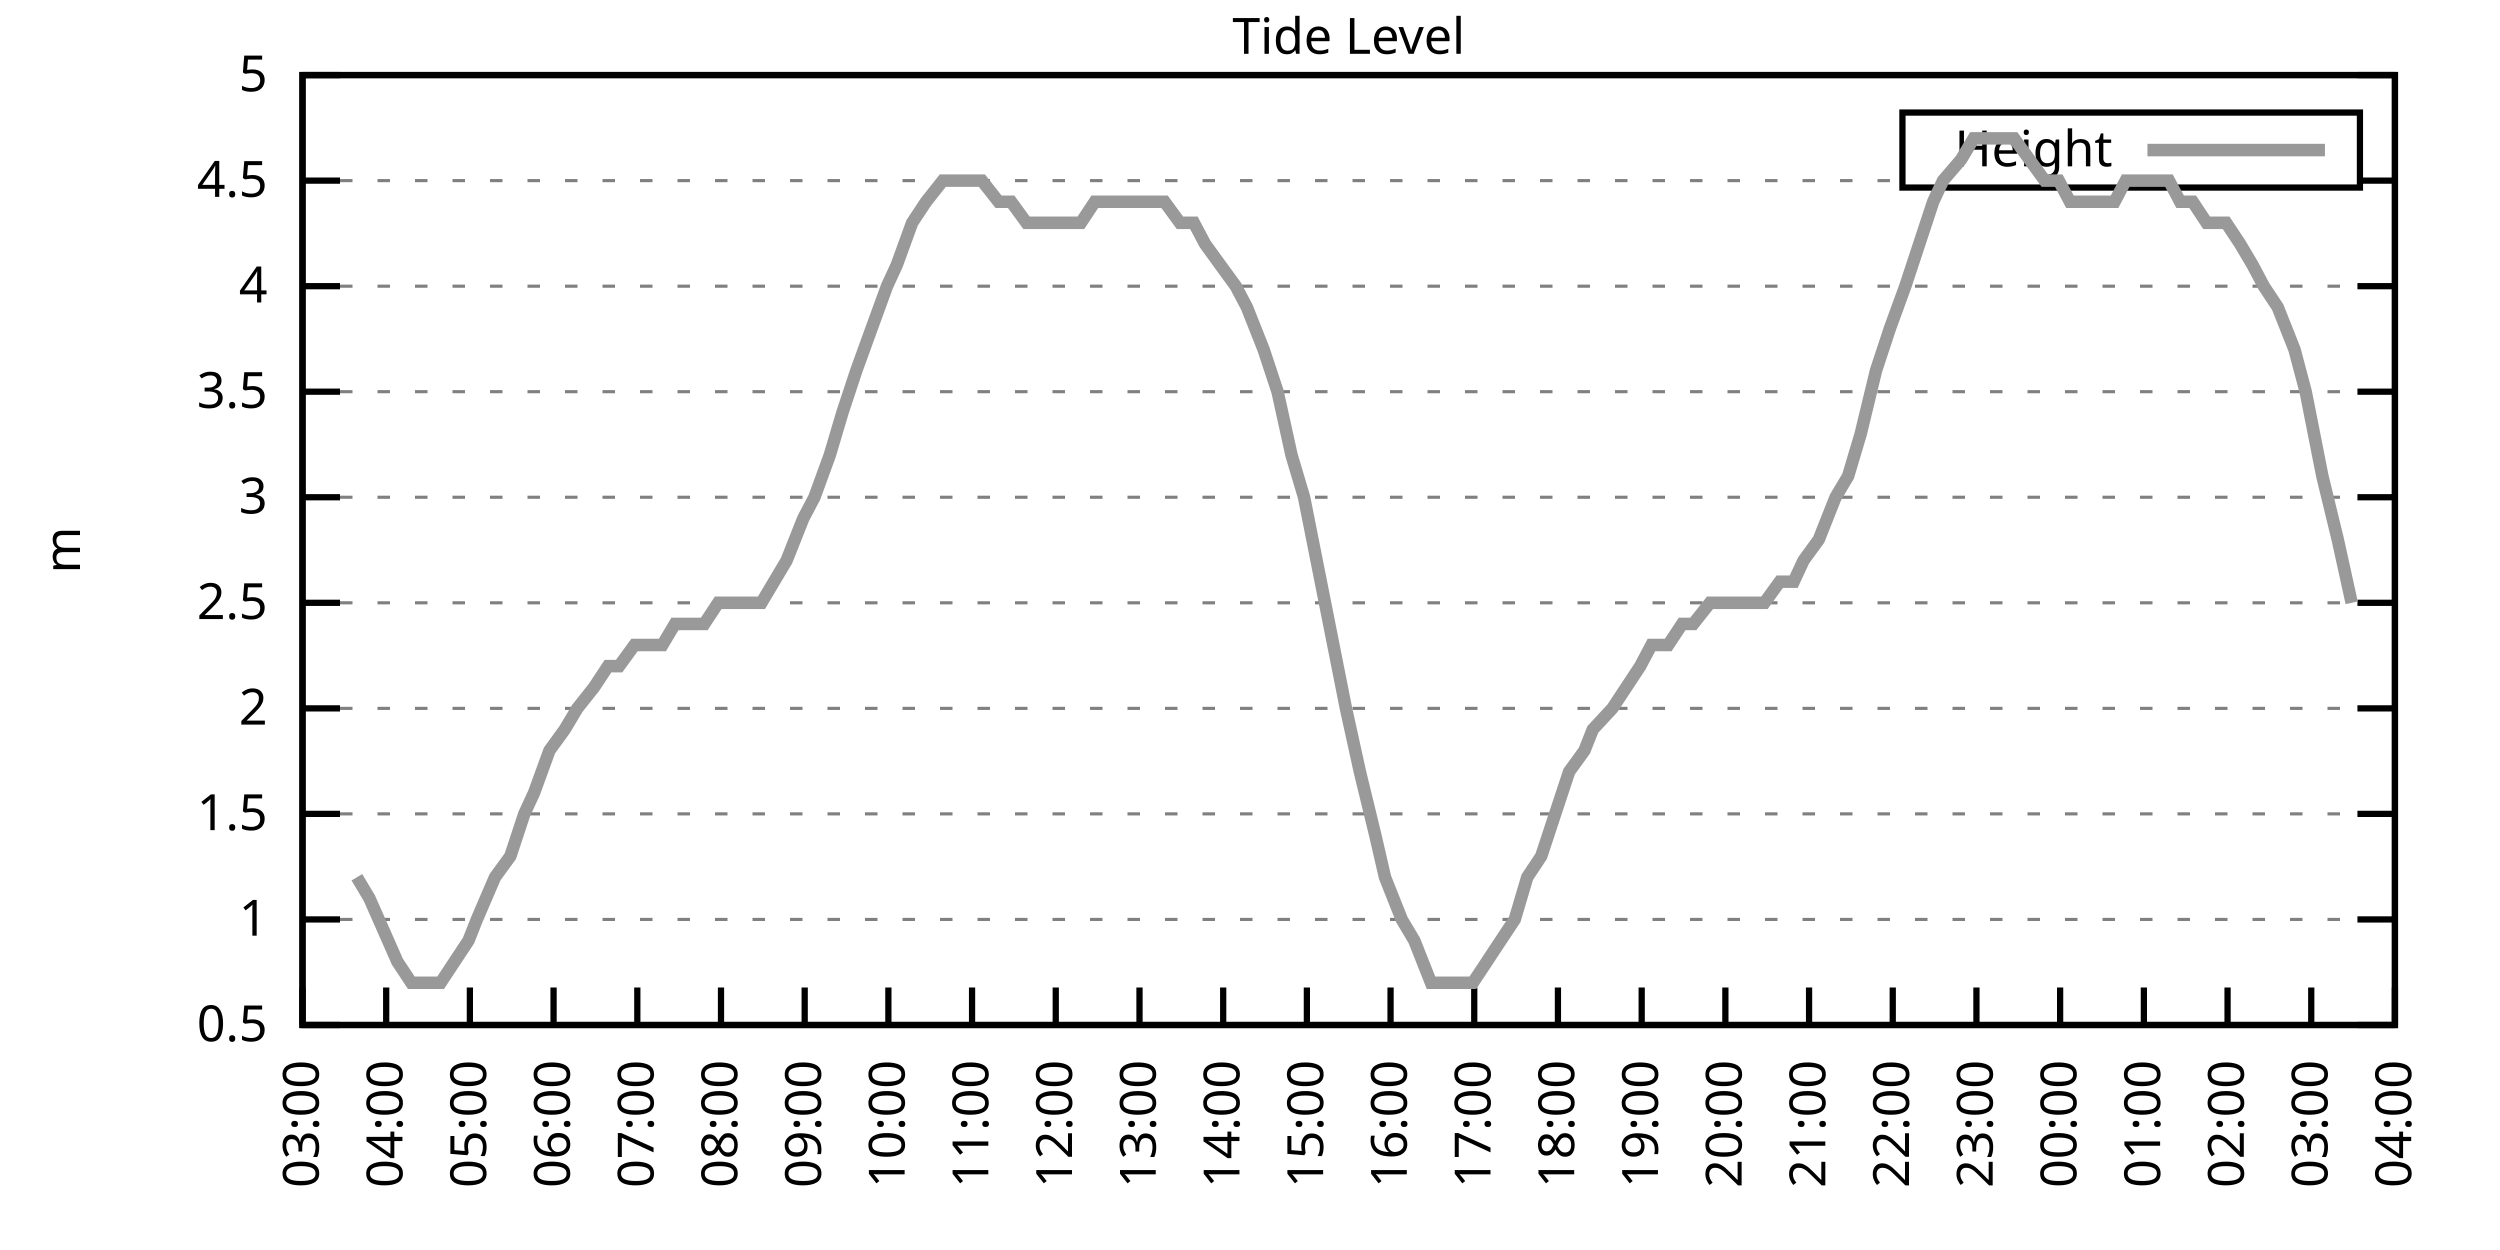
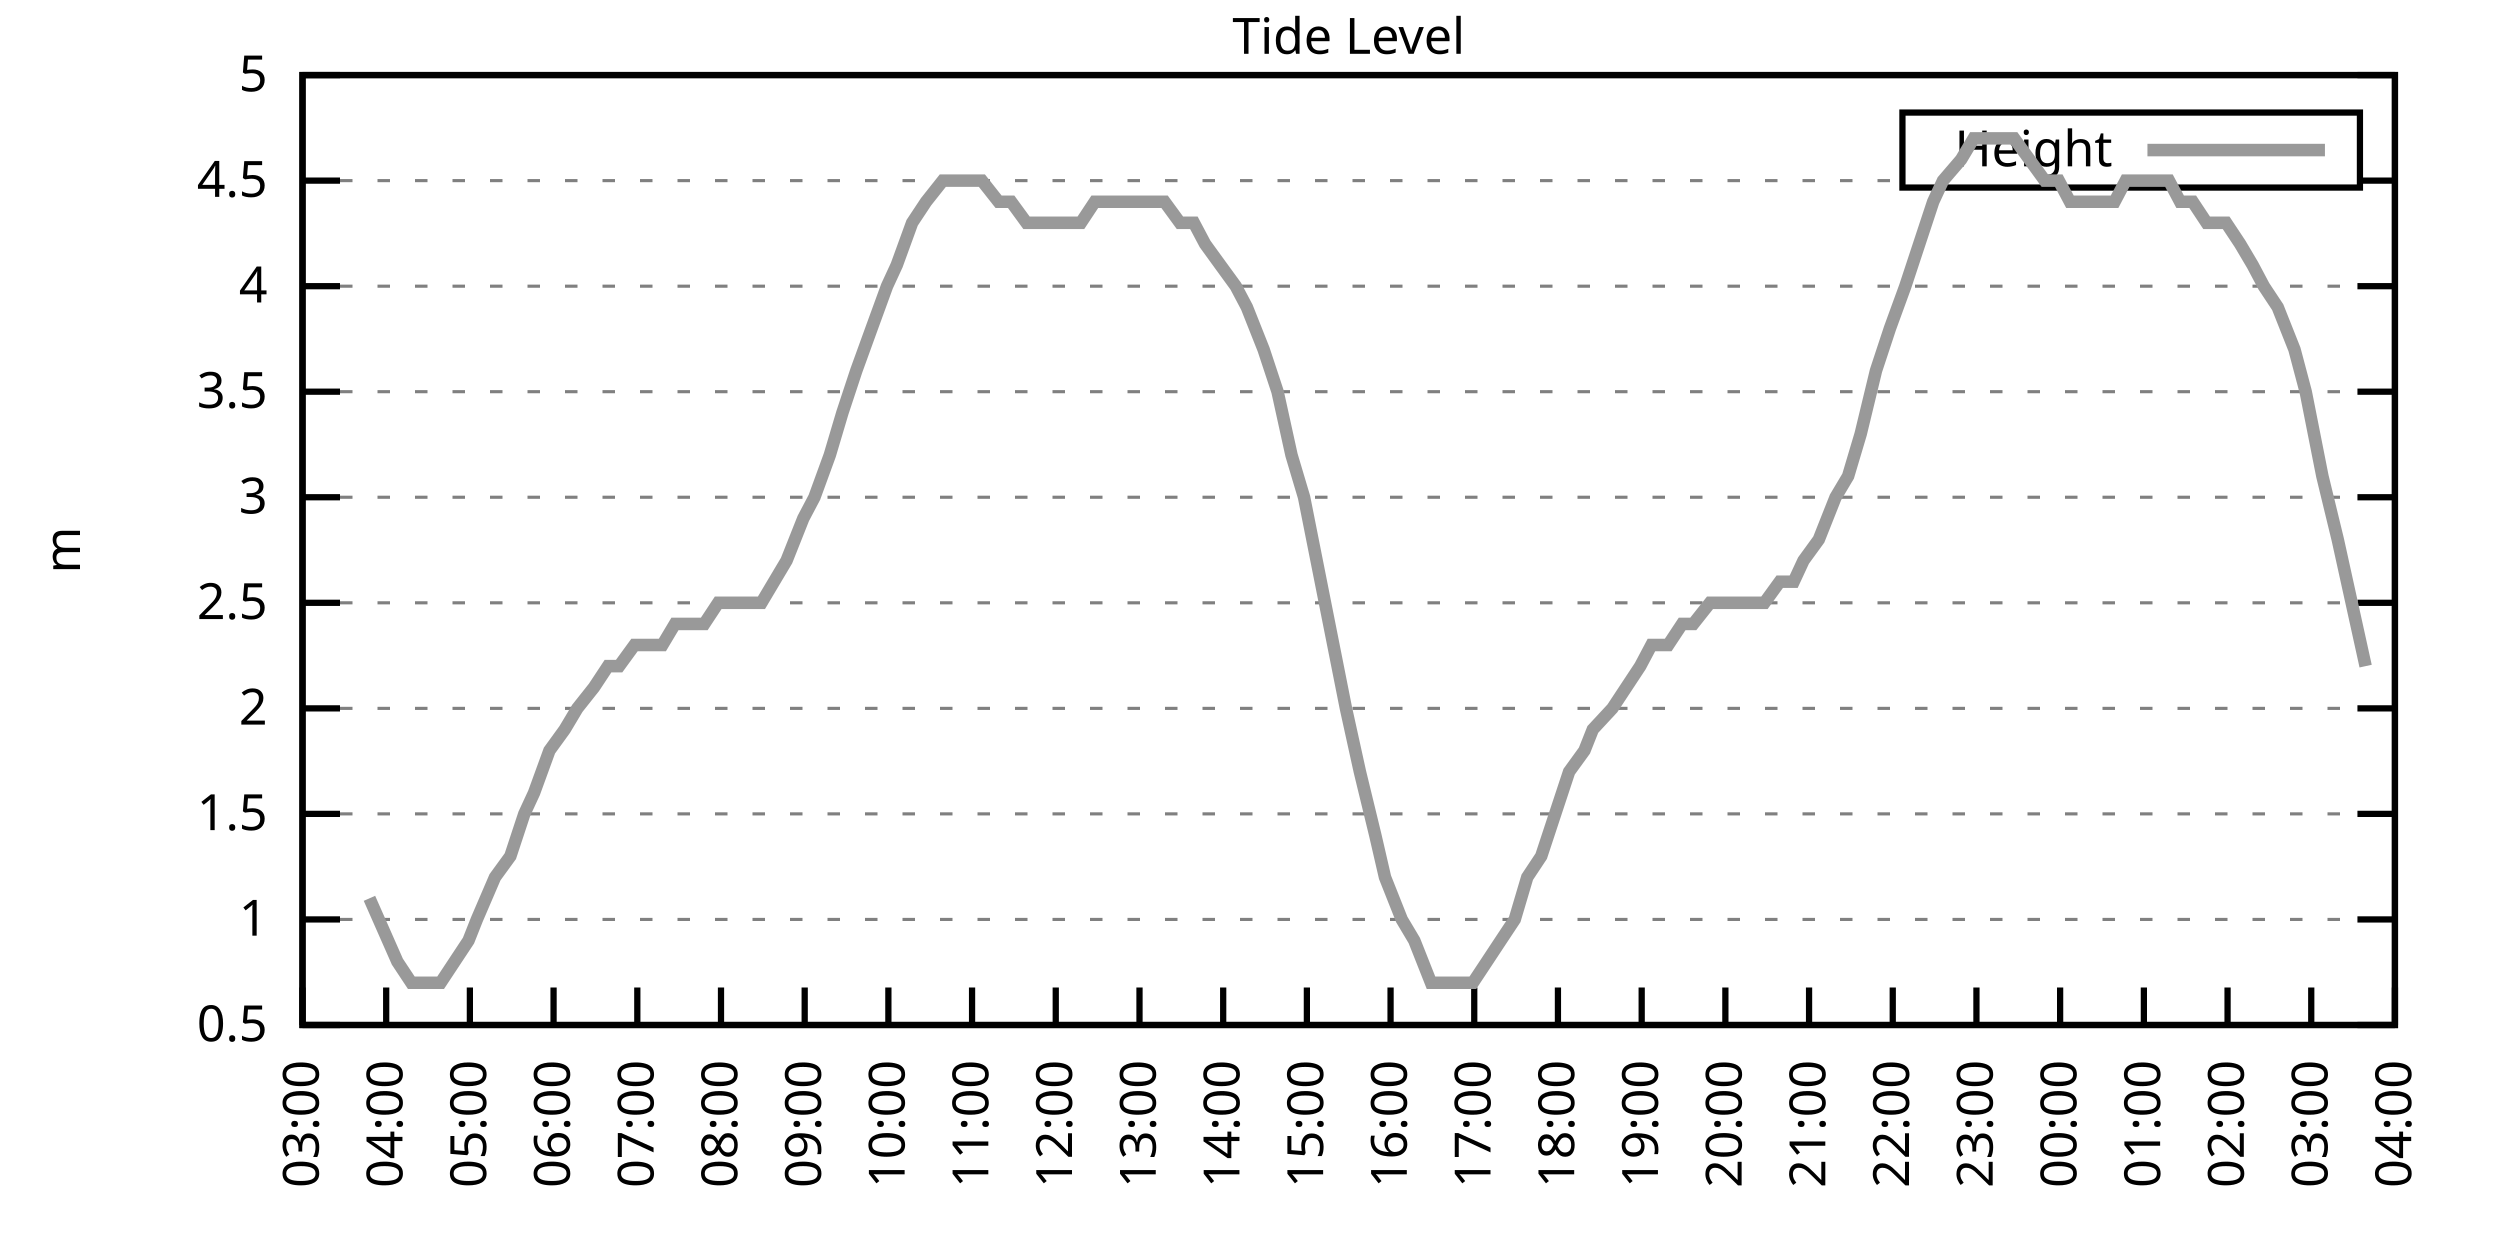
<svg xmlns="http://www.w3.org/2000/svg" xmlns:xlink="http://www.w3.org/1999/xlink" width="400" height="200" viewBox="0 0 400 200">
  <g id="gnuplot_canvas">
    <rect x="0" y="0" width="400" height="200" fill="none" />
    <defs>
      <circle id="gpDot" r="0.5" stroke-width="0.5" stroke="currentColor" />
      <path id="gpPt0" stroke-width="0.333" stroke="currentColor" d="M-1,0 h2 M0,-1 v2" />
      <path id="gpPt1" stroke-width="0.333" stroke="currentColor" d="M-1,-1 L1,1 M1,-1 L-1,1" />
      <path id="gpPt2" stroke-width="0.333" stroke="currentColor" d="M-1,0 L1,0 M0,-1 L0,1 M-1,-1 L1,1 M-1,1 L1,-1" />
      <rect id="gpPt3" stroke-width="0.333" stroke="currentColor" x="-1" y="-1" width="2" height="2" />
      <rect id="gpPt4" stroke-width="0.333" stroke="currentColor" fill="currentColor" x="-1" y="-1" width="2" height="2" />
      <circle id="gpPt5" stroke-width="0.333" stroke="currentColor" cx="0" cy="0" r="1" />
      <use xlink:href="#gpPt5" id="gpPt6" fill="currentColor" stroke="none" />
      <path id="gpPt7" stroke-width="0.333" stroke="currentColor" d="M0,-1.33 L-1.33,0.67 L1.33,0.67 z" />
      <use xlink:href="#gpPt7" id="gpPt8" fill="currentColor" stroke="none" />
      <use xlink:href="#gpPt7" id="gpPt9" stroke="currentColor" transform="rotate(180)" />
      <use xlink:href="#gpPt9" id="gpPt10" fill="currentColor" stroke="none" />
      <use xlink:href="#gpPt3" id="gpPt11" stroke="currentColor" transform="rotate(45)" />
      <use xlink:href="#gpPt11" id="gpPt12" fill="currentColor" stroke="none" />
      <path id="gpPt13" stroke-width="0.333" stroke="currentColor" d="M0,1.330 L1.265,0.411 L0.782,-1.067 L-0.782,-1.076 L-1.265,0.411 z" />
      <use xlink:href="#gpPt13" id="gpPt14" fill="currentColor" stroke="none" />
      <filter id="textbox" filterUnits="objectBoundingBox" x="0" y="0" height="1" width="1">
        <feFlood flood-color="white" flood-opacity="1" result="bgnd" />
        <feComposite in="SourceGraphic" in2="bgnd" operator="atop" />
      </filter>
      <filter id="greybox" filterUnits="objectBoundingBox" x="0" y="0" height="1" width="1">
        <feFlood flood-color="lightgrey" flood-opacity="1" result="grey" />
        <feComposite in="SourceGraphic" in2="grey" operator="atop" />
      </filter>
    </defs>
    <g fill="none" color="white" stroke="currentColor" stroke-width="1.00" stroke-linecap="butt" stroke-linejoin="miter">
</g>
    <g fill="none" color="black" stroke="currentColor" stroke-width="1.00" stroke-linecap="butt" stroke-linejoin="miter">
      <g stroke="none" shape-rendering="crispEdges">
        <polygon fill="rgb(255, 255, 255)" points="48.40,164.00 383.18,164.00 383.18,12.02 48.40,12.02 " />
      </g>
    </g>
    <g fill="none" color="black" stroke="currentColor" stroke-width="1.00" stroke-linecap="butt" stroke-linejoin="miter">
</g>
    <g fill="none" color="black" stroke="black" stroke-width="0.50" stroke-linecap="butt" stroke-linejoin="miter">
</g>
    <g fill="none" color="gray" stroke="currentColor" stroke-width="0.50" stroke-linecap="butt" stroke-linejoin="miter">
      <path stroke="gray" stroke-dasharray="2,4" class="gridline" d="M48.40,164.00 L383.19,164.00  " />
    </g>
    <g fill="none" color="gray" stroke="gray" stroke-width="1.00" stroke-linecap="butt" stroke-linejoin="miter">
</g>
    <g fill="none" color="black" stroke="currentColor" stroke-width="1.00" stroke-linecap="butt" stroke-linejoin="miter">
      <path stroke="black" d="M48.40,164.00 L54.40,164.00 M383.19,164.00 L377.19,164.00  " />
      <g transform="translate(42.80,166.60)" stroke="none" fill="black" font-family="Sans" font-size="8.00" text-anchor="end">
        <text>
          <tspan font-family="Sans"> 0.5</tspan>
        </text>
      </g>
    </g>
    <g fill="none" color="black" stroke="currentColor" stroke-width="1.00" stroke-linecap="butt" stroke-linejoin="miter">
</g>
    <g fill="none" color="black" stroke="black" stroke-width="0.50" stroke-linecap="butt" stroke-linejoin="miter">
</g>
    <g fill="none" color="gray" stroke="currentColor" stroke-width="0.50" stroke-linecap="butt" stroke-linejoin="miter">
      <path stroke="gray" stroke-dasharray="2,4" class="gridline" d="M48.40,147.11 L383.19,147.11  " />
    </g>
    <g fill="none" color="gray" stroke="gray" stroke-width="1.00" stroke-linecap="butt" stroke-linejoin="miter">
</g>
    <g fill="none" color="black" stroke="currentColor" stroke-width="1.00" stroke-linecap="butt" stroke-linejoin="miter">
      <path stroke="black" d="M48.40,147.11 L54.40,147.11 M383.19,147.11 L377.19,147.11  " />
      <g transform="translate(42.80,149.71)" stroke="none" fill="black" font-family="Sans" font-size="8.00" text-anchor="end">
        <text>
          <tspan font-family="Sans"> 1</tspan>
        </text>
      </g>
    </g>
    <g fill="none" color="black" stroke="currentColor" stroke-width="1.00" stroke-linecap="butt" stroke-linejoin="miter">
</g>
    <g fill="none" color="black" stroke="black" stroke-width="0.50" stroke-linecap="butt" stroke-linejoin="miter">
</g>
    <g fill="none" color="gray" stroke="currentColor" stroke-width="0.50" stroke-linecap="butt" stroke-linejoin="miter">
      <path stroke="gray" stroke-dasharray="2,4" class="gridline" d="M48.40,130.22 L383.19,130.22  " />
    </g>
    <g fill="none" color="gray" stroke="gray" stroke-width="1.00" stroke-linecap="butt" stroke-linejoin="miter">
</g>
    <g fill="none" color="black" stroke="currentColor" stroke-width="1.00" stroke-linecap="butt" stroke-linejoin="miter">
      <path stroke="black" d="M48.40,130.22 L54.40,130.22 M383.19,130.22 L377.19,130.22  " />
      <g transform="translate(42.80,132.82)" stroke="none" fill="black" font-family="Sans" font-size="8.00" text-anchor="end">
        <text>
          <tspan font-family="Sans"> 1.5</tspan>
        </text>
      </g>
    </g>
    <g fill="none" color="black" stroke="currentColor" stroke-width="1.00" stroke-linecap="butt" stroke-linejoin="miter">
</g>
    <g fill="none" color="black" stroke="black" stroke-width="0.50" stroke-linecap="butt" stroke-linejoin="miter">
</g>
    <g fill="none" color="gray" stroke="currentColor" stroke-width="0.50" stroke-linecap="butt" stroke-linejoin="miter">
      <path stroke="gray" stroke-dasharray="2,4" class="gridline" d="M48.40,113.34 L383.19,113.34  " />
    </g>
    <g fill="none" color="gray" stroke="gray" stroke-width="1.00" stroke-linecap="butt" stroke-linejoin="miter">
</g>
    <g fill="none" color="black" stroke="currentColor" stroke-width="1.00" stroke-linecap="butt" stroke-linejoin="miter">
      <path stroke="black" d="M48.40,113.34 L54.40,113.34 M383.19,113.34 L377.19,113.34  " />
      <g transform="translate(42.80,115.94)" stroke="none" fill="black" font-family="Sans" font-size="8.00" text-anchor="end">
        <text>
          <tspan font-family="Sans"> 2</tspan>
        </text>
      </g>
    </g>
    <g fill="none" color="black" stroke="currentColor" stroke-width="1.00" stroke-linecap="butt" stroke-linejoin="miter">
</g>
    <g fill="none" color="black" stroke="black" stroke-width="0.50" stroke-linecap="butt" stroke-linejoin="miter">
</g>
    <g fill="none" color="gray" stroke="currentColor" stroke-width="0.50" stroke-linecap="butt" stroke-linejoin="miter">
      <path stroke="gray" stroke-dasharray="2,4" class="gridline" d="M48.40,96.45 L383.19,96.45  " />
    </g>
    <g fill="none" color="gray" stroke="gray" stroke-width="1.00" stroke-linecap="butt" stroke-linejoin="miter">
</g>
    <g fill="none" color="black" stroke="currentColor" stroke-width="1.00" stroke-linecap="butt" stroke-linejoin="miter">
      <path stroke="black" d="M48.40,96.45 L54.40,96.45 M383.19,96.45 L377.19,96.45  " />
      <g transform="translate(42.80,99.05)" stroke="none" fill="black" font-family="Sans" font-size="8.00" text-anchor="end">
        <text>
          <tspan font-family="Sans"> 2.5</tspan>
        </text>
      </g>
    </g>
    <g fill="none" color="black" stroke="currentColor" stroke-width="1.00" stroke-linecap="butt" stroke-linejoin="miter">
</g>
    <g fill="none" color="black" stroke="black" stroke-width="0.50" stroke-linecap="butt" stroke-linejoin="miter">
</g>
    <g fill="none" color="gray" stroke="currentColor" stroke-width="0.50" stroke-linecap="butt" stroke-linejoin="miter">
      <path stroke="gray" stroke-dasharray="2,4" class="gridline" d="M48.40,79.56 L383.19,79.56  " />
    </g>
    <g fill="none" color="gray" stroke="gray" stroke-width="1.00" stroke-linecap="butt" stroke-linejoin="miter">
</g>
    <g fill="none" color="black" stroke="currentColor" stroke-width="1.00" stroke-linecap="butt" stroke-linejoin="miter">
      <path stroke="black" d="M48.40,79.56 L54.40,79.56 M383.19,79.56 L377.19,79.56  " />
      <g transform="translate(42.80,82.16)" stroke="none" fill="black" font-family="Sans" font-size="8.00" text-anchor="end">
        <text>
          <tspan font-family="Sans"> 3</tspan>
        </text>
      </g>
    </g>
    <g fill="none" color="black" stroke="currentColor" stroke-width="1.00" stroke-linecap="butt" stroke-linejoin="miter">
</g>
    <g fill="none" color="black" stroke="black" stroke-width="0.50" stroke-linecap="butt" stroke-linejoin="miter">
</g>
    <g fill="none" color="gray" stroke="currentColor" stroke-width="0.50" stroke-linecap="butt" stroke-linejoin="miter">
      <path stroke="gray" stroke-dasharray="2,4" class="gridline" d="M48.40,62.67 L383.19,62.67  " />
    </g>
    <g fill="none" color="gray" stroke="gray" stroke-width="1.00" stroke-linecap="butt" stroke-linejoin="miter">
</g>
    <g fill="none" color="black" stroke="currentColor" stroke-width="1.00" stroke-linecap="butt" stroke-linejoin="miter">
      <path stroke="black" d="M48.40,62.67 L54.40,62.67 M383.19,62.67 L377.19,62.67  " />
      <g transform="translate(42.80,65.27)" stroke="none" fill="black" font-family="Sans" font-size="8.00" text-anchor="end">
        <text>
          <tspan font-family="Sans"> 3.5</tspan>
        </text>
      </g>
    </g>
    <g fill="none" color="black" stroke="currentColor" stroke-width="1.00" stroke-linecap="butt" stroke-linejoin="miter">
</g>
    <g fill="none" color="black" stroke="black" stroke-width="0.50" stroke-linecap="butt" stroke-linejoin="miter">
</g>
    <g fill="none" color="gray" stroke="currentColor" stroke-width="0.50" stroke-linecap="butt" stroke-linejoin="miter">
      <path stroke="gray" stroke-dasharray="2,4" class="gridline" d="M48.40,45.79 L383.19,45.79  " />
    </g>
    <g fill="none" color="gray" stroke="gray" stroke-width="1.00" stroke-linecap="butt" stroke-linejoin="miter">
</g>
    <g fill="none" color="black" stroke="currentColor" stroke-width="1.00" stroke-linecap="butt" stroke-linejoin="miter">
      <path stroke="black" d="M48.40,45.79 L54.40,45.79 M383.19,45.79 L377.19,45.79  " />
      <g transform="translate(42.80,48.39)" stroke="none" fill="black" font-family="Sans" font-size="8.00" text-anchor="end">
        <text>
          <tspan font-family="Sans"> 4</tspan>
        </text>
      </g>
    </g>
    <g fill="none" color="black" stroke="currentColor" stroke-width="1.00" stroke-linecap="butt" stroke-linejoin="miter">
</g>
    <g fill="none" color="black" stroke="black" stroke-width="0.50" stroke-linecap="butt" stroke-linejoin="miter">
</g>
    <g fill="none" color="gray" stroke="currentColor" stroke-width="0.50" stroke-linecap="butt" stroke-linejoin="miter">
      <path stroke="gray" stroke-dasharray="2,4" class="gridline" d="M48.40,28.90 L304.39,28.90 M377.59,28.90 L383.19,28.90  " />
    </g>
    <g fill="none" color="gray" stroke="gray" stroke-width="1.00" stroke-linecap="butt" stroke-linejoin="miter">
</g>
    <g fill="none" color="black" stroke="currentColor" stroke-width="1.00" stroke-linecap="butt" stroke-linejoin="miter">
      <path stroke="black" d="M48.40,28.90 L54.40,28.90 M383.19,28.90 L377.19,28.90  " />
      <g transform="translate(42.80,31.50)" stroke="none" fill="black" font-family="Sans" font-size="8.00" text-anchor="end">
        <text>
          <tspan font-family="Sans"> 4.5</tspan>
        </text>
      </g>
    </g>
    <g fill="none" color="black" stroke="currentColor" stroke-width="1.00" stroke-linecap="butt" stroke-linejoin="miter">
</g>
    <g fill="none" color="black" stroke="black" stroke-width="0.50" stroke-linecap="butt" stroke-linejoin="miter">
</g>
    <g fill="none" color="gray" stroke="currentColor" stroke-width="0.50" stroke-linecap="butt" stroke-linejoin="miter">
      <path stroke="gray" stroke-dasharray="2,4" class="gridline" d="M48.40,12.01 L383.19,12.01  " />
    </g>
    <g fill="none" color="gray" stroke="gray" stroke-width="1.00" stroke-linecap="butt" stroke-linejoin="miter">
</g>
    <g fill="none" color="black" stroke="currentColor" stroke-width="1.00" stroke-linecap="butt" stroke-linejoin="miter">
      <path stroke="black" d="M48.40,12.01 L54.40,12.01 M383.19,12.01 L377.19,12.01  " />
      <g transform="translate(42.80,14.61)" stroke="none" fill="black" font-family="Sans" font-size="8.00" text-anchor="end">
        <text>
          <tspan font-family="Sans"> 5</tspan>
        </text>
      </g>
    </g>
    <g fill="none" color="black" stroke="currentColor" stroke-width="1.00" stroke-linecap="butt" stroke-linejoin="miter">
      <path stroke="black" d="M48.40,164.00 L48.40,158.00  " />
      <g transform="translate(51.00,169.60) rotate(270.00)" stroke="none" fill="black" font-family="Sans" font-size="8.00" text-anchor="end">
        <text>
          <tspan font-family="Sans">03:00</tspan>
        </text>
      </g>
    </g>
    <g fill="none" color="black" stroke="currentColor" stroke-width="1.00" stroke-linecap="butt" stroke-linejoin="miter">
      <path stroke="black" d="M61.79,164.00 L61.79,158.00  " />
      <g transform="translate(64.39,169.60) rotate(270.00)" stroke="none" fill="black" font-family="Sans" font-size="8.00" text-anchor="end">
        <text>
          <tspan font-family="Sans">04:00</tspan>
        </text>
      </g>
    </g>
    <g fill="none" color="black" stroke="currentColor" stroke-width="1.00" stroke-linecap="butt" stroke-linejoin="miter">
      <path stroke="black" d="M75.18,164.00 L75.18,158.00  " />
      <g transform="translate(77.78,169.60) rotate(270.00)" stroke="none" fill="black" font-family="Sans" font-size="8.00" text-anchor="end">
        <text>
          <tspan font-family="Sans">05:00</tspan>
        </text>
      </g>
    </g>
    <g fill="none" color="black" stroke="currentColor" stroke-width="1.00" stroke-linecap="butt" stroke-linejoin="miter">
      <path stroke="black" d="M88.57,164.00 L88.57,158.00  " />
      <g transform="translate(91.17,169.60) rotate(270.00)" stroke="none" fill="black" font-family="Sans" font-size="8.00" text-anchor="end">
        <text>
          <tspan font-family="Sans">06:00</tspan>
        </text>
      </g>
    </g>
    <g fill="none" color="black" stroke="currentColor" stroke-width="1.00" stroke-linecap="butt" stroke-linejoin="miter">
      <path stroke="black" d="M101.97,164.00 L101.97,158.00  " />
      <g transform="translate(104.57,169.60) rotate(270.00)" stroke="none" fill="black" font-family="Sans" font-size="8.00" text-anchor="end">
        <text>
          <tspan font-family="Sans">07:00</tspan>
        </text>
      </g>
    </g>
    <g fill="none" color="black" stroke="currentColor" stroke-width="1.00" stroke-linecap="butt" stroke-linejoin="miter">
      <path stroke="black" d="M115.36,164.00 L115.36,158.00  " />
      <g transform="translate(117.96,169.60) rotate(270.00)" stroke="none" fill="black" font-family="Sans" font-size="8.00" text-anchor="end">
        <text>
          <tspan font-family="Sans">08:00</tspan>
        </text>
      </g>
    </g>
    <g fill="none" color="black" stroke="currentColor" stroke-width="1.00" stroke-linecap="butt" stroke-linejoin="miter">
      <path stroke="black" d="M128.75,164.00 L128.75,158.00  " />
      <g transform="translate(131.35,169.60) rotate(270.00)" stroke="none" fill="black" font-family="Sans" font-size="8.00" text-anchor="end">
        <text>
          <tspan font-family="Sans">09:00</tspan>
        </text>
      </g>
    </g>
    <g fill="none" color="black" stroke="currentColor" stroke-width="1.00" stroke-linecap="butt" stroke-linejoin="miter">
      <path stroke="black" d="M142.14,164.00 L142.14,158.00  " />
      <g transform="translate(144.74,169.60) rotate(270.00)" stroke="none" fill="black" font-family="Sans" font-size="8.00" text-anchor="end">
        <text>
          <tspan font-family="Sans">10:00</tspan>
        </text>
      </g>
    </g>
    <g fill="none" color="black" stroke="currentColor" stroke-width="1.00" stroke-linecap="butt" stroke-linejoin="miter">
      <path stroke="black" d="M155.53,164.00 L155.53,158.00  " />
      <g transform="translate(158.13,169.60) rotate(270.00)" stroke="none" fill="black" font-family="Sans" font-size="8.00" text-anchor="end">
        <text>
          <tspan font-family="Sans">11:00</tspan>
        </text>
      </g>
    </g>
    <g fill="none" color="black" stroke="currentColor" stroke-width="1.00" stroke-linecap="butt" stroke-linejoin="miter">
      <path stroke="black" d="M168.92,164.00 L168.92,158.00  " />
      <g transform="translate(171.52,169.60) rotate(270.00)" stroke="none" fill="black" font-family="Sans" font-size="8.00" text-anchor="end">
        <text>
          <tspan font-family="Sans">12:00</tspan>
        </text>
      </g>
    </g>
    <g fill="none" color="black" stroke="currentColor" stroke-width="1.00" stroke-linecap="butt" stroke-linejoin="miter">
      <path stroke="black" d="M182.32,164.00 L182.32,158.00  " />
      <g transform="translate(184.92,169.60) rotate(270.00)" stroke="none" fill="black" font-family="Sans" font-size="8.00" text-anchor="end">
        <text>
          <tspan font-family="Sans">13:00</tspan>
        </text>
      </g>
    </g>
    <g fill="none" color="black" stroke="currentColor" stroke-width="1.00" stroke-linecap="butt" stroke-linejoin="miter">
      <path stroke="black" d="M195.71,164.00 L195.71,158.00  " />
      <g transform="translate(198.31,169.60) rotate(270.00)" stroke="none" fill="black" font-family="Sans" font-size="8.00" text-anchor="end">
        <text>
          <tspan font-family="Sans">14:00</tspan>
        </text>
      </g>
    </g>
    <g fill="none" color="black" stroke="currentColor" stroke-width="1.00" stroke-linecap="butt" stroke-linejoin="miter">
      <path stroke="black" d="M209.10,164.00 L209.10,158.00  " />
      <g transform="translate(211.70,169.60) rotate(270.00)" stroke="none" fill="black" font-family="Sans" font-size="8.00" text-anchor="end">
        <text>
          <tspan font-family="Sans">15:00</tspan>
        </text>
      </g>
    </g>
    <g fill="none" color="black" stroke="currentColor" stroke-width="1.00" stroke-linecap="butt" stroke-linejoin="miter">
      <path stroke="black" d="M222.49,164.00 L222.49,158.00  " />
      <g transform="translate(225.09,169.60) rotate(270.00)" stroke="none" fill="black" font-family="Sans" font-size="8.00" text-anchor="end">
        <text>
          <tspan font-family="Sans">16:00</tspan>
        </text>
      </g>
    </g>
    <g fill="none" color="black" stroke="currentColor" stroke-width="1.00" stroke-linecap="butt" stroke-linejoin="miter">
      <path stroke="black" d="M235.88,164.00 L235.88,158.00  " />
      <g transform="translate(238.48,169.60) rotate(270.00)" stroke="none" fill="black" font-family="Sans" font-size="8.00" text-anchor="end">
        <text>
          <tspan font-family="Sans">17:00</tspan>
        </text>
      </g>
    </g>
    <g fill="none" color="black" stroke="currentColor" stroke-width="1.00" stroke-linecap="butt" stroke-linejoin="miter">
      <path stroke="black" d="M249.27,164.00 L249.27,158.00  " />
      <g transform="translate(251.87,169.60) rotate(270.00)" stroke="none" fill="black" font-family="Sans" font-size="8.00" text-anchor="end">
        <text>
          <tspan font-family="Sans">18:00</tspan>
        </text>
      </g>
    </g>
    <g fill="none" color="black" stroke="currentColor" stroke-width="1.00" stroke-linecap="butt" stroke-linejoin="miter">
      <path stroke="black" d="M262.67,164.00 L262.67,158.00  " />
      <g transform="translate(265.27,169.60) rotate(270.00)" stroke="none" fill="black" font-family="Sans" font-size="8.00" text-anchor="end">
        <text>
          <tspan font-family="Sans">19:00</tspan>
        </text>
      </g>
    </g>
    <g fill="none" color="black" stroke="currentColor" stroke-width="1.00" stroke-linecap="butt" stroke-linejoin="miter">
      <path stroke="black" d="M276.06,164.00 L276.06,158.00  " />
      <g transform="translate(278.66,169.60) rotate(270.00)" stroke="none" fill="black" font-family="Sans" font-size="8.00" text-anchor="end">
        <text>
          <tspan font-family="Sans">20:00</tspan>
        </text>
      </g>
    </g>
    <g fill="none" color="black" stroke="currentColor" stroke-width="1.00" stroke-linecap="butt" stroke-linejoin="miter">
      <path stroke="black" d="M289.45,164.00 L289.45,158.00  " />
      <g transform="translate(292.05,169.60) rotate(270.00)" stroke="none" fill="black" font-family="Sans" font-size="8.00" text-anchor="end">
        <text>
          <tspan font-family="Sans">21:00</tspan>
        </text>
      </g>
    </g>
    <g fill="none" color="black" stroke="currentColor" stroke-width="1.00" stroke-linecap="butt" stroke-linejoin="miter">
      <path stroke="black" d="M302.84,164.00 L302.84,158.00  " />
      <g transform="translate(305.44,169.60) rotate(270.00)" stroke="none" fill="black" font-family="Sans" font-size="8.00" text-anchor="end">
        <text>
          <tspan font-family="Sans">22:00</tspan>
        </text>
      </g>
    </g>
    <g fill="none" color="black" stroke="currentColor" stroke-width="1.00" stroke-linecap="butt" stroke-linejoin="miter">
      <path stroke="black" d="M316.23,164.00 L316.23,158.00  " />
      <g transform="translate(318.83,169.60) rotate(270.00)" stroke="none" fill="black" font-family="Sans" font-size="8.00" text-anchor="end">
        <text>
          <tspan font-family="Sans">23:00</tspan>
        </text>
      </g>
    </g>
    <g fill="none" color="black" stroke="currentColor" stroke-width="1.00" stroke-linecap="butt" stroke-linejoin="miter">
      <path stroke="black" d="M329.62,164.00 L329.62,158.00  " />
      <g transform="translate(332.22,169.60) rotate(270.00)" stroke="none" fill="black" font-family="Sans" font-size="8.00" text-anchor="end">
        <text>
          <tspan font-family="Sans">00:00</tspan>
        </text>
      </g>
    </g>
    <g fill="none" color="black" stroke="currentColor" stroke-width="1.00" stroke-linecap="butt" stroke-linejoin="miter">
      <path stroke="black" d="M343.02,164.00 L343.02,158.00  " />
      <g transform="translate(345.62,169.60) rotate(270.00)" stroke="none" fill="black" font-family="Sans" font-size="8.00" text-anchor="end">
        <text>
          <tspan font-family="Sans">01:00</tspan>
        </text>
      </g>
    </g>
    <g fill="none" color="black" stroke="currentColor" stroke-width="1.00" stroke-linecap="butt" stroke-linejoin="miter">
      <path stroke="black" d="M356.41,164.00 L356.41,158.00  " />
      <g transform="translate(359.01,169.60) rotate(270.00)" stroke="none" fill="black" font-family="Sans" font-size="8.00" text-anchor="end">
        <text>
          <tspan font-family="Sans">02:00</tspan>
        </text>
      </g>
    </g>
    <g fill="none" color="black" stroke="currentColor" stroke-width="1.00" stroke-linecap="butt" stroke-linejoin="miter">
      <path stroke="black" d="M369.80,164.00 L369.80,158.00  " />
      <g transform="translate(372.40,169.60) rotate(270.00)" stroke="none" fill="black" font-family="Sans" font-size="8.00" text-anchor="end">
        <text>
          <tspan font-family="Sans">03:00</tspan>
        </text>
      </g>
    </g>
    <g fill="none" color="black" stroke="currentColor" stroke-width="1.00" stroke-linecap="butt" stroke-linejoin="miter">
      <path stroke="black" d="M383.19,164.00 L383.19,158.00  " />
      <g transform="translate(385.79,169.60) rotate(270.00)" stroke="none" fill="black" font-family="Sans" font-size="8.00" text-anchor="end">
        <text>
          <tspan font-family="Sans">04:00</tspan>
        </text>
      </g>
    </g>
    <g fill="none" color="black" stroke="currentColor" stroke-width="1.00" stroke-linecap="butt" stroke-linejoin="miter">
</g>
    <g fill="none" color="black" stroke="currentColor" stroke-width="1.00" stroke-linecap="butt" stroke-linejoin="miter">
      <path stroke="black" d="M48.40,12.01 L48.40,164.00 L383.19,164.00 L383.19,12.01 L48.40,12.01 Z  " />
    </g>
    <g fill="none" color="black" stroke="currentColor" stroke-width="1.00" stroke-linecap="butt" stroke-linejoin="miter">
</g>
    <g fill="none" color="black" stroke="currentColor" stroke-width="1.00" stroke-linecap="butt" stroke-linejoin="miter">
      <path stroke="black" d="M304.39,30.01 L304.39,18.01 L377.59,18.01 L377.59,30.01 L304.39,30.01 Z  " />
    </g>
    <g id="Tide_level_plot_1">
      <g fill="none" color="white" stroke="black" stroke-width="2.00" stroke-linecap="butt" stroke-linejoin="miter">
</g>
      <g fill="none" color="black" stroke="currentColor" stroke-width="2.00" stroke-linecap="butt" stroke-linejoin="miter">
        <g transform="translate(337.99,26.61)" stroke="none" fill="black" font-family="Sans" font-size="8.00" text-anchor="end">
          <text>
            <tspan font-family="Sans">Height</tspan>
          </text>
        </g>
      </g>
      <g fill="none" color="black" stroke="currentColor" stroke-width="2.00" stroke-linecap="butt" stroke-linejoin="miter">
-         <path stroke="rgb(153, 153, 153)" d="M343.59,24.01 L371.99,24.01 M57.10,140.36 L59.11,143.73 L63.58,153.87 L65.81,157.24 L67.82,157.24 L70.50,157.24   L74.96,150.49 L76.30,147.11 L79.20,140.36 L81.66,136.98 L83.89,130.22 L85.45,126.85 L87.91,120.09 L90.36,116.71   L92.37,113.34 L95.05,109.96 L97.28,106.58 L99.06,106.58 L101.52,103.20 L103.31,103.20 L105.98,103.20 L107.99,99.83   L110.67,99.83 L112.68,99.83 L114.91,96.45 L117.37,96.45 L119.38,96.45 L121.83,96.45 L123.84,93.07 L125.85,89.69   L128.53,82.94 L130.31,79.56 L132.77,72.81 L134.78,66.05 L137.01,59.30 L139.46,52.54 L141.92,45.79 L143.48,42.41   L145.94,35.65 L148.17,32.28 L150.85,28.90 L152.63,28.90 L154.86,28.90 L157.10,28.90 L159.77,32.28 L161.78,32.28   L164.24,35.65 L166.47,35.65 L168.70,35.65 L170.93,35.65 L172.94,35.65 L175.17,32.28 L177.41,32.28 L179.41,32.28   L181.87,32.28 L184.10,32.28 L186.33,32.28 L188.79,35.65 L191.02,35.65 L192.81,39.03 L195.26,42.41 L197.72,45.79   L199.50,49.16 L202.18,55.92 L204.41,62.67 L206.64,72.81 L208.65,79.56 L210.66,89.69 L213.34,103.20 L215.35,113.34   L217.58,123.47 L220.04,133.60 L221.60,140.36 L224.28,147.11 L226.29,150.49 L228.96,157.24 L231.20,157.24 L233.43,157.24   L235.66,157.24 L237.89,153.87 L240.12,150.49 L242.36,147.11 L244.36,140.36 L246.60,136.98 L248.83,130.22 L251.06,123.47   L253.51,120.09 L254.85,116.71 L257.98,113.34 L260.21,109.96 L262.44,106.58 L264.23,103.20 L266.91,103.20 L269.14,99.83   L270.92,99.83 L273.60,96.45 L275.83,96.45 L277.62,96.45 L280.07,96.45 L282.31,96.45 L284.76,93.07 L286.99,93.07   L288.56,89.69 L291.01,86.32 L293.69,79.56 L295.70,76.18 L297.71,69.43 L300.16,59.30 L302.39,52.54 L304.85,45.79   L307.08,39.03 L309.31,32.28 L310.88,28.90 L313.78,25.52 L315.79,22.14 L317.57,22.14 L320.03,22.14 L322.26,22.14   L324.71,25.52 L327.17,28.90 L329.40,28.90 L331.19,32.28 L333.86,32.28 L336.10,32.28 L338.33,32.28 L340.11,28.90   L342.57,28.90 L345.02,28.90 L347.03,28.90 L348.82,32.28 L350.83,32.28 L353.06,35.65 L356.18,35.65 L358.42,39.03   L360.42,42.41 L362.21,45.79 L364.44,49.16 L367.12,55.92 L368.91,62.67 L371.58,76.18 L374.04,86.32 L376.27,96.45    " />
+         <path stroke="rgb(153, 153, 153)" d="M343.59,24.01 L371.99,24.01 M59.11,143.73 L63.58,153.87 L65.81,157.24 L67.82,157.24 L70.50,157.24 L74.96,150.49   L76.30,147.11 L79.20,140.36 L81.66,136.98 L83.89,130.22 L85.45,126.85 L87.91,120.09 L90.36,116.71 L92.37,113.34   L95.05,109.96 L97.28,106.58 L99.06,106.58 L101.52,103.20 L103.31,103.20 L105.98,103.20 L107.99,99.83 L110.67,99.83   L112.68,99.83 L114.91,96.45 L117.37,96.45 L119.38,96.45 L121.83,96.45 L123.84,93.07 L125.85,89.69 L128.53,82.94   L130.31,79.56 L132.77,72.81 L134.78,66.05 L137.01,59.30 L139.46,52.54 L141.92,45.79 L143.48,42.41 L145.94,35.65   L148.17,32.28 L150.85,28.90 L152.63,28.90 L154.86,28.90 L157.10,28.90 L159.77,32.28 L161.78,32.28 L164.24,35.65   L166.47,35.65 L168.70,35.65 L170.93,35.65 L172.94,35.65 L175.17,32.28 L177.41,32.28 L179.41,32.28 L181.87,32.28   L184.10,32.28 L186.33,32.28 L188.79,35.65 L191.02,35.65 L192.81,39.03 L195.26,42.41 L197.72,45.79 L199.50,49.16   L202.18,55.92 L204.41,62.67 L206.64,72.81 L208.65,79.56 L210.66,89.69 L213.34,103.20 L215.35,113.34 L217.58,123.47   L220.04,133.60 L221.60,140.36 L224.28,147.11 L226.29,150.49 L228.96,157.24 L231.20,157.24 L233.43,157.24 L235.66,157.24   L237.89,153.87 L240.12,150.49 L242.36,147.11 L244.36,140.36 L246.60,136.98 L248.83,130.22 L251.06,123.47 L253.51,120.09   L254.85,116.71 L257.98,113.34 L260.21,109.96 L262.44,106.58 L264.23,103.20 L266.91,103.20 L269.14,99.83 L270.92,99.83   L273.60,96.45 L275.83,96.45 L277.62,96.45 L280.07,96.45 L282.31,96.45 L284.76,93.07 L286.99,93.07 L288.56,89.69   L291.01,86.32 L293.69,79.56 L295.70,76.18 L297.71,69.43 L300.16,59.30 L302.39,52.54 L304.85,45.79 L307.08,39.03   L309.31,32.28 L310.88,28.90 L313.78,25.52 L315.79,22.14 L317.57,22.14 L320.03,22.14 L322.26,22.14 L324.71,25.52   L327.17,28.90 L329.40,28.90 L331.19,32.28 L333.86,32.28 L336.10,32.28 L338.33,32.28 L340.11,28.90 L342.57,28.90   L345.02,28.90 L347.03,28.90 L348.82,32.28 L350.83,32.28 L353.06,35.65 L356.18,35.65 L358.42,39.03 L360.42,42.41   L362.21,45.79 L364.44,49.16 L367.12,55.92 L368.91,62.67 L371.58,76.18 L374.04,86.32 L376.27,96.45 L378.50,106.58    " />
      </g>
    </g>
    <g fill="none" color="black" stroke="currentColor" stroke-width="2.00" stroke-linecap="butt" stroke-linejoin="miter">
</g>
    <g fill="none" color="black" stroke="black" stroke-width="1.00" stroke-linecap="butt" stroke-linejoin="miter">
</g>
    <g fill="none" color="black" stroke="currentColor" stroke-width="1.00" stroke-linecap="butt" stroke-linejoin="miter">
      <path stroke="black" d="M48.40,12.01 L48.40,164.00 L383.19,164.00 L383.19,12.01 L48.40,12.01 Z  " />
      <g transform="translate(12.80,88.01) rotate(270.00)" stroke="none" fill="black" font-family="Sans" font-size="8.00" text-anchor="middle">
        <text>
          <tspan font-family="Sans">m</tspan>
        </text>
      </g>
    </g>
    <g fill="none" color="black" stroke="currentColor" stroke-width="1.00" stroke-linecap="butt" stroke-linejoin="miter">
</g>
    <g fill="none" color="black" stroke="currentColor" stroke-width="1.00" stroke-linecap="butt" stroke-linejoin="miter">
      <g transform="translate(215.79,8.61)" stroke="none" fill="black" font-family="Sans" font-size="8.00" text-anchor="middle">
        <text>
          <tspan font-family="Sans">Tide Level</tspan>
        </text>
      </g>
    </g>
    <g fill="none" color="black" stroke="currentColor" stroke-width="1.00" stroke-linecap="butt" stroke-linejoin="miter">
</g>
  </g>
</svg>
